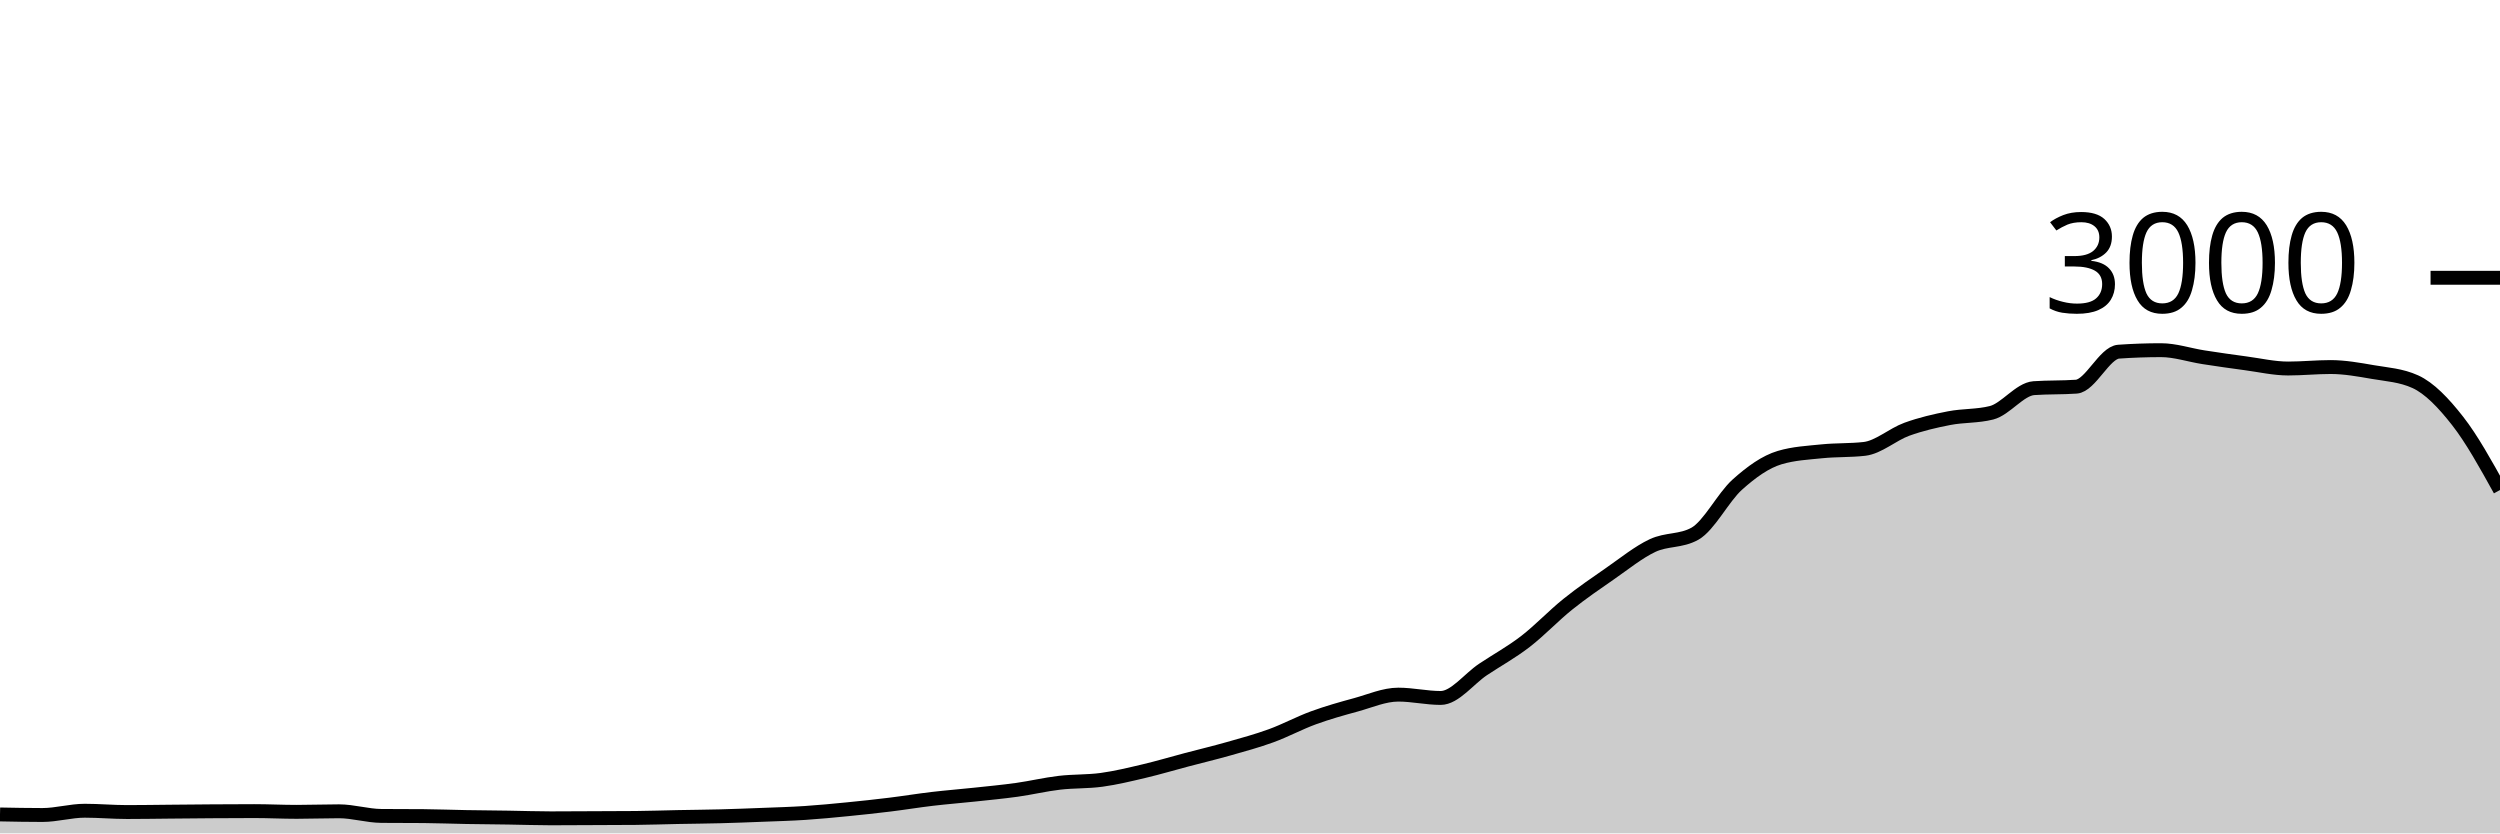
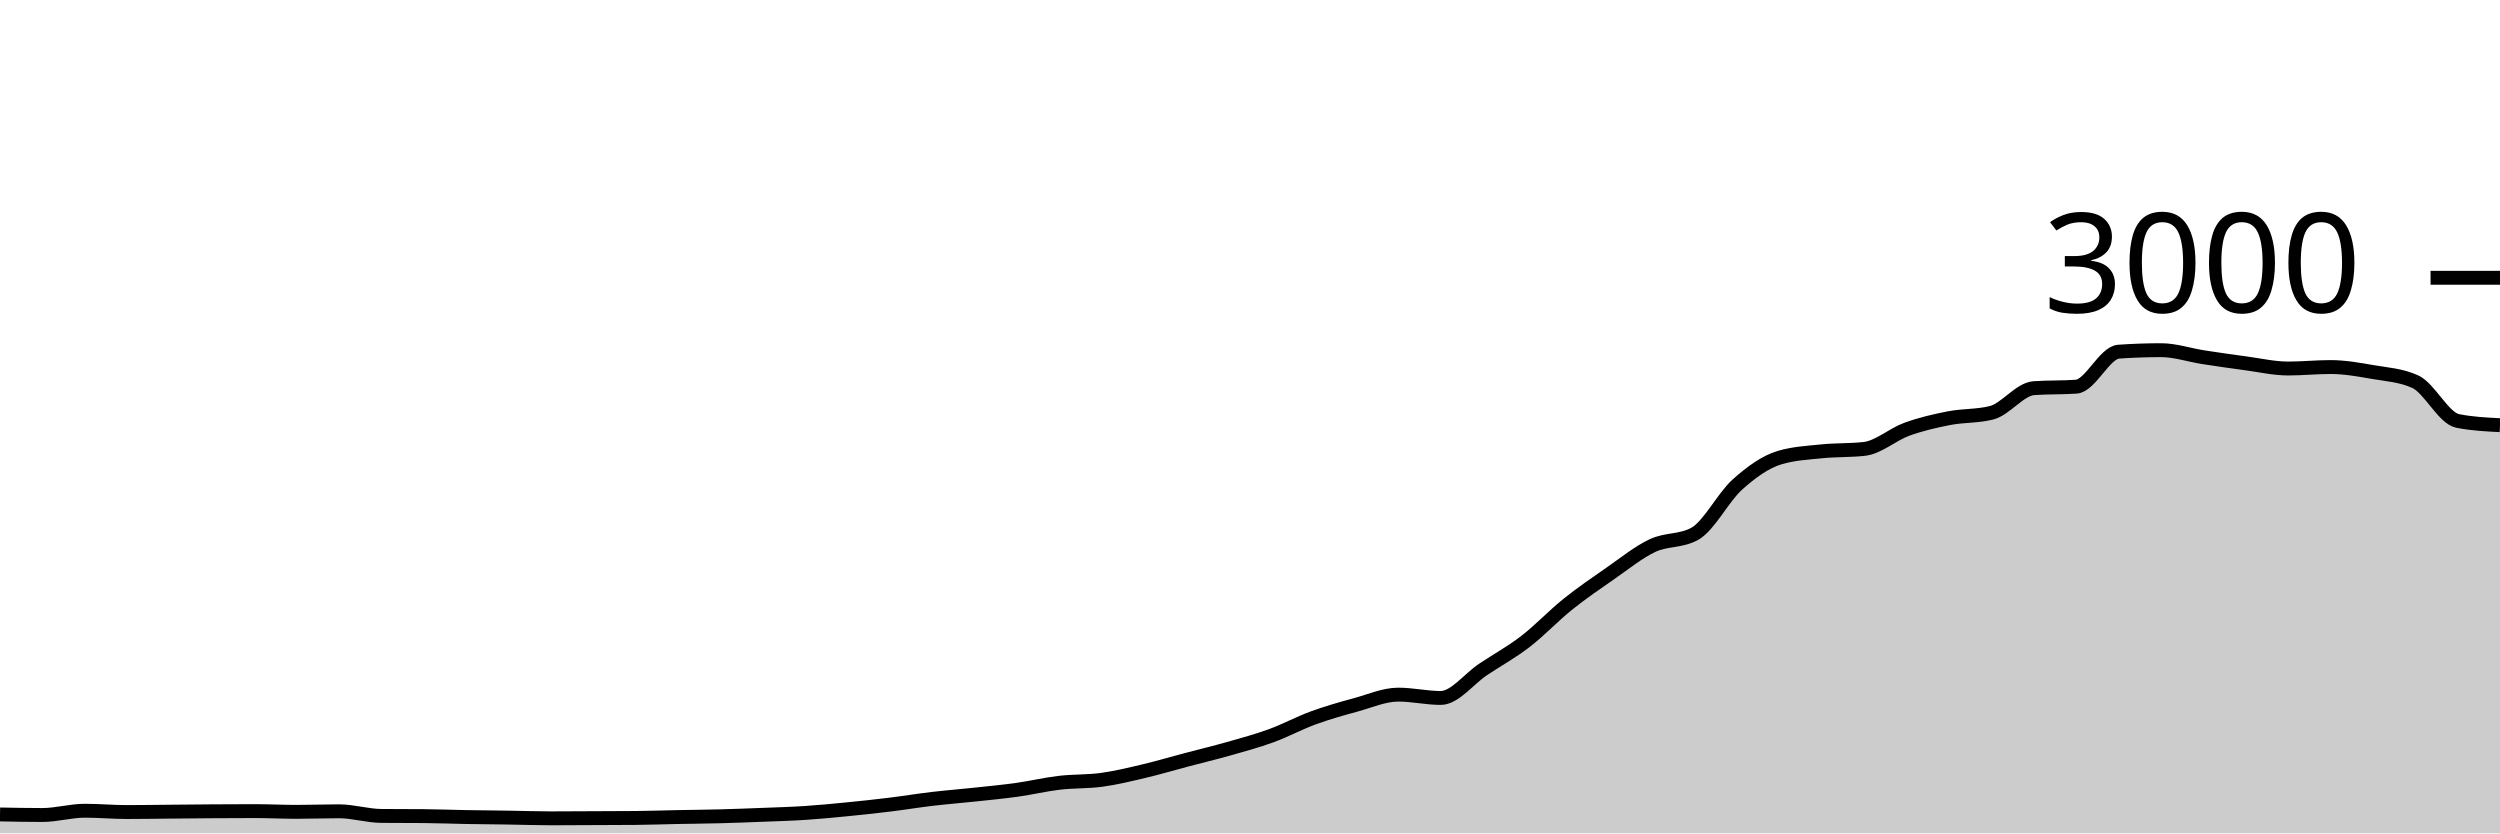
<svg xmlns="http://www.w3.org/2000/svg" viewBox="0 0 180 60">
  <g transform="translate(0,20)">
-     <path class="area" fill="rgba(0, 0, 0, 0.2)" d="M0,38.64C1.017,38.66,2.034,38.68,3.051,38.68C4.068,38.68,5.085,38.373,6.102,38.373C7.119,38.373,8.136,38.467,9.153,38.467C10.169,38.467,11.186,38.449,12.203,38.44C13.22,38.431,14.237,38.42,15.254,38.413C16.271,38.407,17.288,38.4,18.305,38.4C19.322,38.4,20.339,38.453,21.356,38.453C22.373,38.453,23.39,38.413,24.407,38.413C25.424,38.413,26.441,38.738,27.458,38.747C28.475,38.756,29.492,38.751,30.508,38.76C31.525,38.769,32.542,38.809,33.559,38.827C34.576,38.844,35.593,38.851,36.61,38.867C37.627,38.882,38.644,38.92,39.661,38.92C40.678,38.92,41.695,38.911,42.712,38.907C43.729,38.902,44.746,38.902,45.763,38.893C46.78,38.884,47.797,38.847,48.814,38.827C49.831,38.807,50.847,38.8,51.864,38.773C52.881,38.747,53.898,38.707,54.915,38.667C55.932,38.627,56.949,38.6,57.966,38.533C58.983,38.467,60,38.367,61.017,38.267C62.034,38.167,63.051,38.058,64.068,37.933C65.085,37.809,66.102,37.64,67.119,37.52C68.136,37.4,69.153,37.322,70.169,37.213C71.186,37.104,72.203,37.009,73.22,36.867C74.237,36.724,75.254,36.48,76.271,36.36C77.288,36.24,78.305,36.287,79.322,36.147C80.339,36.007,81.356,35.76,82.373,35.52C83.39,35.28,84.407,34.976,85.424,34.707C86.441,34.438,87.458,34.196,88.475,33.907C89.492,33.618,90.508,33.344,91.525,32.973C92.542,32.602,93.559,32.051,94.576,31.68C95.593,31.309,96.61,31.024,97.627,30.747C98.644,30.469,99.661,30.013,100.678,30.013C101.695,30.013,102.712,30.253,103.729,30.253C104.746,30.253,105.763,28.878,106.78,28.2C107.797,27.522,108.814,26.969,109.831,26.187C110.847,25.404,111.864,24.322,112.881,23.507C113.898,22.691,114.915,21.998,115.932,21.293C116.949,20.589,117.966,19.758,118.983,19.28C120,18.802,121.017,18.996,122.034,18.427C123.051,17.858,124.068,15.807,125.085,14.893C126.102,13.98,127.119,13.249,128.136,12.947C129.153,12.644,130.169,12.598,131.186,12.493C132.203,12.389,133.22,12.436,134.237,12.32C135.254,12.204,136.271,11.276,137.288,10.907C138.305,10.538,139.322,10.304,140.339,10.107C141.356,9.909,142.373,9.978,143.39,9.72C144.407,9.462,145.424,8.018,146.441,7.947C147.458,7.876,148.475,7.911,149.492,7.84C150.508,7.769,151.525,5.391,152.542,5.32C153.559,5.249,154.576,5.213,155.593,5.213C156.61,5.213,157.627,5.562,158.644,5.72C159.661,5.878,160.678,6.024,161.695,6.16C162.712,6.296,163.729,6.533,164.746,6.533C165.763,6.533,166.78,6.427,167.797,6.427C168.814,6.427,169.831,6.611,170.847,6.787C171.864,6.962,172.881,7.018,173.898,7.48C174.915,7.942,175.932,9.007,176.949,10.307C177.966,11.607,178.983,13.443,180,15.28L180,40C178.983,40,177.966,40,176.949,40C175.932,40,174.915,40,173.898,40C172.881,40,171.864,40,170.847,40C169.831,40,168.814,40,167.797,40C166.78,40,165.763,40,164.746,40C163.729,40,162.712,40,161.695,40C160.678,40,159.661,40,158.644,40C157.627,40,156.61,40,155.593,40C154.576,40,153.559,40,152.542,40C151.525,40,150.508,40,149.492,40C148.475,40,147.458,40,146.441,40C145.424,40,144.407,40,143.39,40C142.373,40,141.356,40,140.339,40C139.322,40,138.305,40,137.288,40C136.271,40,135.254,40,134.237,40C133.22,40,132.203,40,131.186,40C130.169,40,129.153,40,128.136,40C127.119,40,126.102,40,125.085,40C124.068,40,123.051,40,122.034,40C121.017,40,120,40,118.983,40C117.966,40,116.949,40,115.932,40C114.915,40,113.898,40,112.881,40C111.864,40,110.847,40,109.831,40C108.814,40,107.797,40,106.78,40C105.763,40,104.746,40,103.729,40C102.712,40,101.695,40,100.678,40C99.661,40,98.644,40,97.627,40C96.61,40,95.593,40,94.576,40C93.559,40,92.542,40,91.525,40C90.508,40,89.492,40,88.475,40C87.458,40,86.441,40,85.424,40C84.407,40,83.39,40,82.373,40C81.356,40,80.339,40,79.322,40C78.305,40,77.288,40,76.271,40C75.254,40,74.237,40,73.22,40C72.203,40,71.186,40,70.169,40C69.153,40,68.136,40,67.119,40C66.102,40,65.085,40,64.068,40C63.051,40,62.034,40,61.017,40C60,40,58.983,40,57.966,40C56.949,40,55.932,40,54.915,40C53.898,40,52.881,40,51.864,40C50.847,40,49.831,40,48.814,40C47.797,40,46.78,40,45.763,40C44.746,40,43.729,40,42.712,40C41.695,40,40.678,40,39.661,40C38.644,40,37.627,40,36.61,40C35.593,40,34.576,40,33.559,40C32.542,40,31.525,40,30.508,40C29.492,40,28.475,40,27.458,40C26.441,40,25.424,40,24.407,40C23.39,40,22.373,40,21.356,40C20.339,40,19.322,40,18.305,40C17.288,40,16.271,40,15.254,40C14.237,40,13.22,40,12.203,40C11.186,40,10.169,40,9.153,40C8.136,40,7.119,40,6.102,40C5.085,40,4.068,40,3.051,40C2.034,40,1.017,40,0,40Z" />
-     <path class="line" stroke="black" fill="none" d="M0,38.64C1.017,38.66,2.034,38.68,3.051,38.68C4.068,38.68,5.085,38.373,6.102,38.373C7.119,38.373,8.136,38.467,9.153,38.467C10.169,38.467,11.186,38.449,12.203,38.44C13.22,38.431,14.237,38.42,15.254,38.413C16.271,38.407,17.288,38.4,18.305,38.4C19.322,38.4,20.339,38.453,21.356,38.453C22.373,38.453,23.39,38.413,24.407,38.413C25.424,38.413,26.441,38.738,27.458,38.747C28.475,38.756,29.492,38.751,30.508,38.76C31.525,38.769,32.542,38.809,33.559,38.827C34.576,38.844,35.593,38.851,36.61,38.867C37.627,38.882,38.644,38.92,39.661,38.92C40.678,38.92,41.695,38.911,42.712,38.907C43.729,38.902,44.746,38.902,45.763,38.893C46.78,38.884,47.797,38.847,48.814,38.827C49.831,38.807,50.847,38.8,51.864,38.773C52.881,38.747,53.898,38.707,54.915,38.667C55.932,38.627,56.949,38.6,57.966,38.533C58.983,38.467,60,38.367,61.017,38.267C62.034,38.167,63.051,38.058,64.068,37.933C65.085,37.809,66.102,37.64,67.119,37.52C68.136,37.4,69.153,37.322,70.169,37.213C71.186,37.104,72.203,37.009,73.22,36.867C74.237,36.724,75.254,36.48,76.271,36.36C77.288,36.24,78.305,36.287,79.322,36.147C80.339,36.007,81.356,35.76,82.373,35.52C83.39,35.28,84.407,34.976,85.424,34.707C86.441,34.438,87.458,34.196,88.475,33.907C89.492,33.618,90.508,33.344,91.525,32.973C92.542,32.602,93.559,32.051,94.576,31.68C95.593,31.309,96.61,31.024,97.627,30.747C98.644,30.469,99.661,30.013,100.678,30.013C101.695,30.013,102.712,30.253,103.729,30.253C104.746,30.253,105.763,28.878,106.78,28.2C107.797,27.522,108.814,26.969,109.831,26.187C110.847,25.404,111.864,24.322,112.881,23.507C113.898,22.691,114.915,21.998,115.932,21.293C116.949,20.589,117.966,19.758,118.983,19.28C120,18.802,121.017,18.996,122.034,18.427C123.051,17.858,124.068,15.807,125.085,14.893C126.102,13.98,127.119,13.249,128.136,12.947C129.153,12.644,130.169,12.598,131.186,12.493C132.203,12.389,133.22,12.436,134.237,12.32C135.254,12.204,136.271,11.276,137.288,10.907C138.305,10.538,139.322,10.304,140.339,10.107C141.356,9.909,142.373,9.978,143.39,9.72C144.407,9.462,145.424,8.018,146.441,7.947C147.458,7.876,148.475,7.911,149.492,7.84C150.508,7.769,151.525,5.391,152.542,5.32C153.559,5.249,154.576,5.213,155.593,5.213C156.61,5.213,157.627,5.562,158.644,5.72C159.661,5.878,160.678,6.024,161.695,6.16C162.712,6.296,163.729,6.533,164.746,6.533C165.763,6.533,166.78,6.427,167.797,6.427C168.814,6.427,169.831,6.611,170.847,6.787C171.864,6.962,172.881,7.018,173.898,7.48C174.915,7.942,175.932,9.007,176.949,10.307C177.966,11.607,178.983,13.443,180,15.28" />
+     <path class="area" fill="rgba(0, 0, 0, 0.2)" d="M0,38.64C1.017,38.66,2.034,38.68,3.051,38.68C4.068,38.68,5.085,38.373,6.102,38.373C7.119,38.373,8.136,38.467,9.153,38.467C10.169,38.467,11.186,38.449,12.203,38.44C13.22,38.431,14.237,38.42,15.254,38.413C16.271,38.407,17.288,38.4,18.305,38.4C19.322,38.4,20.339,38.453,21.356,38.453C22.373,38.453,23.39,38.413,24.407,38.413C25.424,38.413,26.441,38.738,27.458,38.747C28.475,38.756,29.492,38.751,30.508,38.76C31.525,38.769,32.542,38.809,33.559,38.827C34.576,38.844,35.593,38.851,36.61,38.867C37.627,38.882,38.644,38.92,39.661,38.92C40.678,38.92,41.695,38.911,42.712,38.907C43.729,38.902,44.746,38.902,45.763,38.893C46.78,38.884,47.797,38.847,48.814,38.827C49.831,38.807,50.847,38.8,51.864,38.773C52.881,38.747,53.898,38.707,54.915,38.667C55.932,38.627,56.949,38.6,57.966,38.533C58.983,38.467,60,38.367,61.017,38.267C62.034,38.167,63.051,38.058,64.068,37.933C65.085,37.809,66.102,37.64,67.119,37.52C68.136,37.4,69.153,37.322,70.169,37.213C71.186,37.104,72.203,37.009,73.22,36.867C74.237,36.724,75.254,36.48,76.271,36.36C77.288,36.24,78.305,36.287,79.322,36.147C80.339,36.007,81.356,35.76,82.373,35.52C83.39,35.28,84.407,34.976,85.424,34.707C86.441,34.438,87.458,34.196,88.475,33.907C89.492,33.618,90.508,33.344,91.525,32.973C92.542,32.602,93.559,32.051,94.576,31.68C95.593,31.309,96.61,31.024,97.627,30.747C98.644,30.469,99.661,30.013,100.678,30.013C101.695,30.013,102.712,30.253,103.729,30.253C104.746,30.253,105.763,28.878,106.78,28.2C107.797,27.522,108.814,26.969,109.831,26.187C110.847,25.404,111.864,24.322,112.881,23.507C113.898,22.691,114.915,21.998,115.932,21.293C116.949,20.589,117.966,19.758,118.983,19.28C120,18.802,121.017,18.996,122.034,18.427C123.051,17.858,124.068,15.807,125.085,14.893C126.102,13.98,127.119,13.249,128.136,12.947C129.153,12.644,130.169,12.598,131.186,12.493C132.203,12.389,133.22,12.436,134.237,12.32C135.254,12.204,136.271,11.276,137.288,10.907C138.305,10.538,139.322,10.304,140.339,10.107C141.356,9.909,142.373,9.978,143.39,9.72C144.407,9.462,145.424,8.018,146.441,7.947C147.458,7.876,148.475,7.911,149.492,7.84C150.508,7.769,151.525,5.391,152.542,5.32C153.559,5.249,154.576,5.213,155.593,5.213C156.61,5.213,157.627,5.562,158.644,5.72C159.661,5.878,160.678,6.024,161.695,6.16C162.712,6.296,163.729,6.533,164.746,6.533C165.763,6.533,166.78,6.427,167.797,6.427C168.814,6.427,169.831,6.611,170.847,6.787C171.864,6.962,172.881,7.018,173.898,7.48C174.915,7.942,175.932,10.102,176.949,10.307C177.966,10.511,178.983,10.562,180,10.613L180,40C178.983,40,177.966,40,176.949,40C175.932,40,174.915,40,173.898,40C172.881,40,171.864,40,170.847,40C169.831,40,168.814,40,167.797,40C166.78,40,165.763,40,164.746,40C163.729,40,162.712,40,161.695,40C160.678,40,159.661,40,158.644,40C157.627,40,156.61,40,155.593,40C154.576,40,153.559,40,152.542,40C151.525,40,150.508,40,149.492,40C148.475,40,147.458,40,146.441,40C145.424,40,144.407,40,143.39,40C142.373,40,141.356,40,140.339,40C139.322,40,138.305,40,137.288,40C136.271,40,135.254,40,134.237,40C133.22,40,132.203,40,131.186,40C130.169,40,129.153,40,128.136,40C127.119,40,126.102,40,125.085,40C124.068,40,123.051,40,122.034,40C121.017,40,120,40,118.983,40C117.966,40,116.949,40,115.932,40C114.915,40,113.898,40,112.881,40C111.864,40,110.847,40,109.831,40C108.814,40,107.797,40,106.78,40C105.763,40,104.746,40,103.729,40C102.712,40,101.695,40,100.678,40C99.661,40,98.644,40,97.627,40C96.61,40,95.593,40,94.576,40C93.559,40,92.542,40,91.525,40C90.508,40,89.492,40,88.475,40C87.458,40,86.441,40,85.424,40C84.407,40,83.39,40,82.373,40C81.356,40,80.339,40,79.322,40C78.305,40,77.288,40,76.271,40C75.254,40,74.237,40,73.22,40C72.203,40,71.186,40,70.169,40C69.153,40,68.136,40,67.119,40C66.102,40,65.085,40,64.068,40C63.051,40,62.034,40,61.017,40C60,40,58.983,40,57.966,40C56.949,40,55.932,40,54.915,40C53.898,40,52.881,40,51.864,40C50.847,40,49.831,40,48.814,40C47.797,40,46.78,40,45.763,40C44.746,40,43.729,40,42.712,40C41.695,40,40.678,40,39.661,40C38.644,40,37.627,40,36.61,40C35.593,40,34.576,40,33.559,40C32.542,40,31.525,40,30.508,40C29.492,40,28.475,40,27.458,40C26.441,40,25.424,40,24.407,40C23.39,40,22.373,40,21.356,40C20.339,40,19.322,40,18.305,40C17.288,40,16.271,40,15.254,40C14.237,40,13.22,40,12.203,40C11.186,40,10.169,40,9.153,40C8.136,40,7.119,40,6.102,40C5.085,40,4.068,40,3.051,40C2.034,40,1.017,40,0,40Z" />
+     <path class="line" stroke="black" fill="none" d="M0,38.64C1.017,38.66,2.034,38.68,3.051,38.68C4.068,38.68,5.085,38.373,6.102,38.373C7.119,38.373,8.136,38.467,9.153,38.467C10.169,38.467,11.186,38.449,12.203,38.44C13.22,38.431,14.237,38.42,15.254,38.413C16.271,38.407,17.288,38.4,18.305,38.4C19.322,38.4,20.339,38.453,21.356,38.453C22.373,38.453,23.39,38.413,24.407,38.413C25.424,38.413,26.441,38.738,27.458,38.747C28.475,38.756,29.492,38.751,30.508,38.76C31.525,38.769,32.542,38.809,33.559,38.827C34.576,38.844,35.593,38.851,36.61,38.867C37.627,38.882,38.644,38.92,39.661,38.92C40.678,38.92,41.695,38.911,42.712,38.907C43.729,38.902,44.746,38.902,45.763,38.893C46.78,38.884,47.797,38.847,48.814,38.827C49.831,38.807,50.847,38.8,51.864,38.773C52.881,38.747,53.898,38.707,54.915,38.667C55.932,38.627,56.949,38.6,57.966,38.533C58.983,38.467,60,38.367,61.017,38.267C62.034,38.167,63.051,38.058,64.068,37.933C65.085,37.809,66.102,37.64,67.119,37.52C68.136,37.4,69.153,37.322,70.169,37.213C71.186,37.104,72.203,37.009,73.22,36.867C74.237,36.724,75.254,36.48,76.271,36.36C77.288,36.24,78.305,36.287,79.322,36.147C80.339,36.007,81.356,35.76,82.373,35.52C83.39,35.28,84.407,34.976,85.424,34.707C86.441,34.438,87.458,34.196,88.475,33.907C89.492,33.618,90.508,33.344,91.525,32.973C92.542,32.602,93.559,32.051,94.576,31.68C95.593,31.309,96.61,31.024,97.627,30.747C98.644,30.469,99.661,30.013,100.678,30.013C101.695,30.013,102.712,30.253,103.729,30.253C104.746,30.253,105.763,28.878,106.78,28.2C107.797,27.522,108.814,26.969,109.831,26.187C110.847,25.404,111.864,24.322,112.881,23.507C113.898,22.691,114.915,21.998,115.932,21.293C116.949,20.589,117.966,19.758,118.983,19.28C120,18.802,121.017,18.996,122.034,18.427C123.051,17.858,124.068,15.807,125.085,14.893C126.102,13.98,127.119,13.249,128.136,12.947C129.153,12.644,130.169,12.598,131.186,12.493C132.203,12.389,133.22,12.436,134.237,12.32C135.254,12.204,136.271,11.276,137.288,10.907C138.305,10.538,139.322,10.304,140.339,10.107C141.356,9.909,142.373,9.978,143.39,9.72C144.407,9.462,145.424,8.018,146.441,7.947C147.458,7.876,148.475,7.911,149.492,7.84C150.508,7.769,151.525,5.391,152.542,5.32C153.559,5.249,154.576,5.213,155.593,5.213C156.61,5.213,157.627,5.562,158.644,5.72C159.661,5.878,160.678,6.024,161.695,6.16C162.712,6.296,163.729,6.533,164.746,6.533C165.763,6.533,166.78,6.427,167.797,6.427C168.814,6.427,169.831,6.611,170.847,6.787C171.864,6.962,172.881,7.018,173.898,7.48C174.915,7.942,175.932,10.102,176.949,10.307C177.966,10.511,178.983,10.562,180,10.613" />
    <path class="axis-ceiling" stroke-width="1" stroke="black" fill="none" d="M175,0L180,0" />
    <text class="axis-ceiling-label" font-family="sans-serif" text-anchor="end" font-size="10px" x="170" y="2.5">3000</text>
  </g>
</svg>
